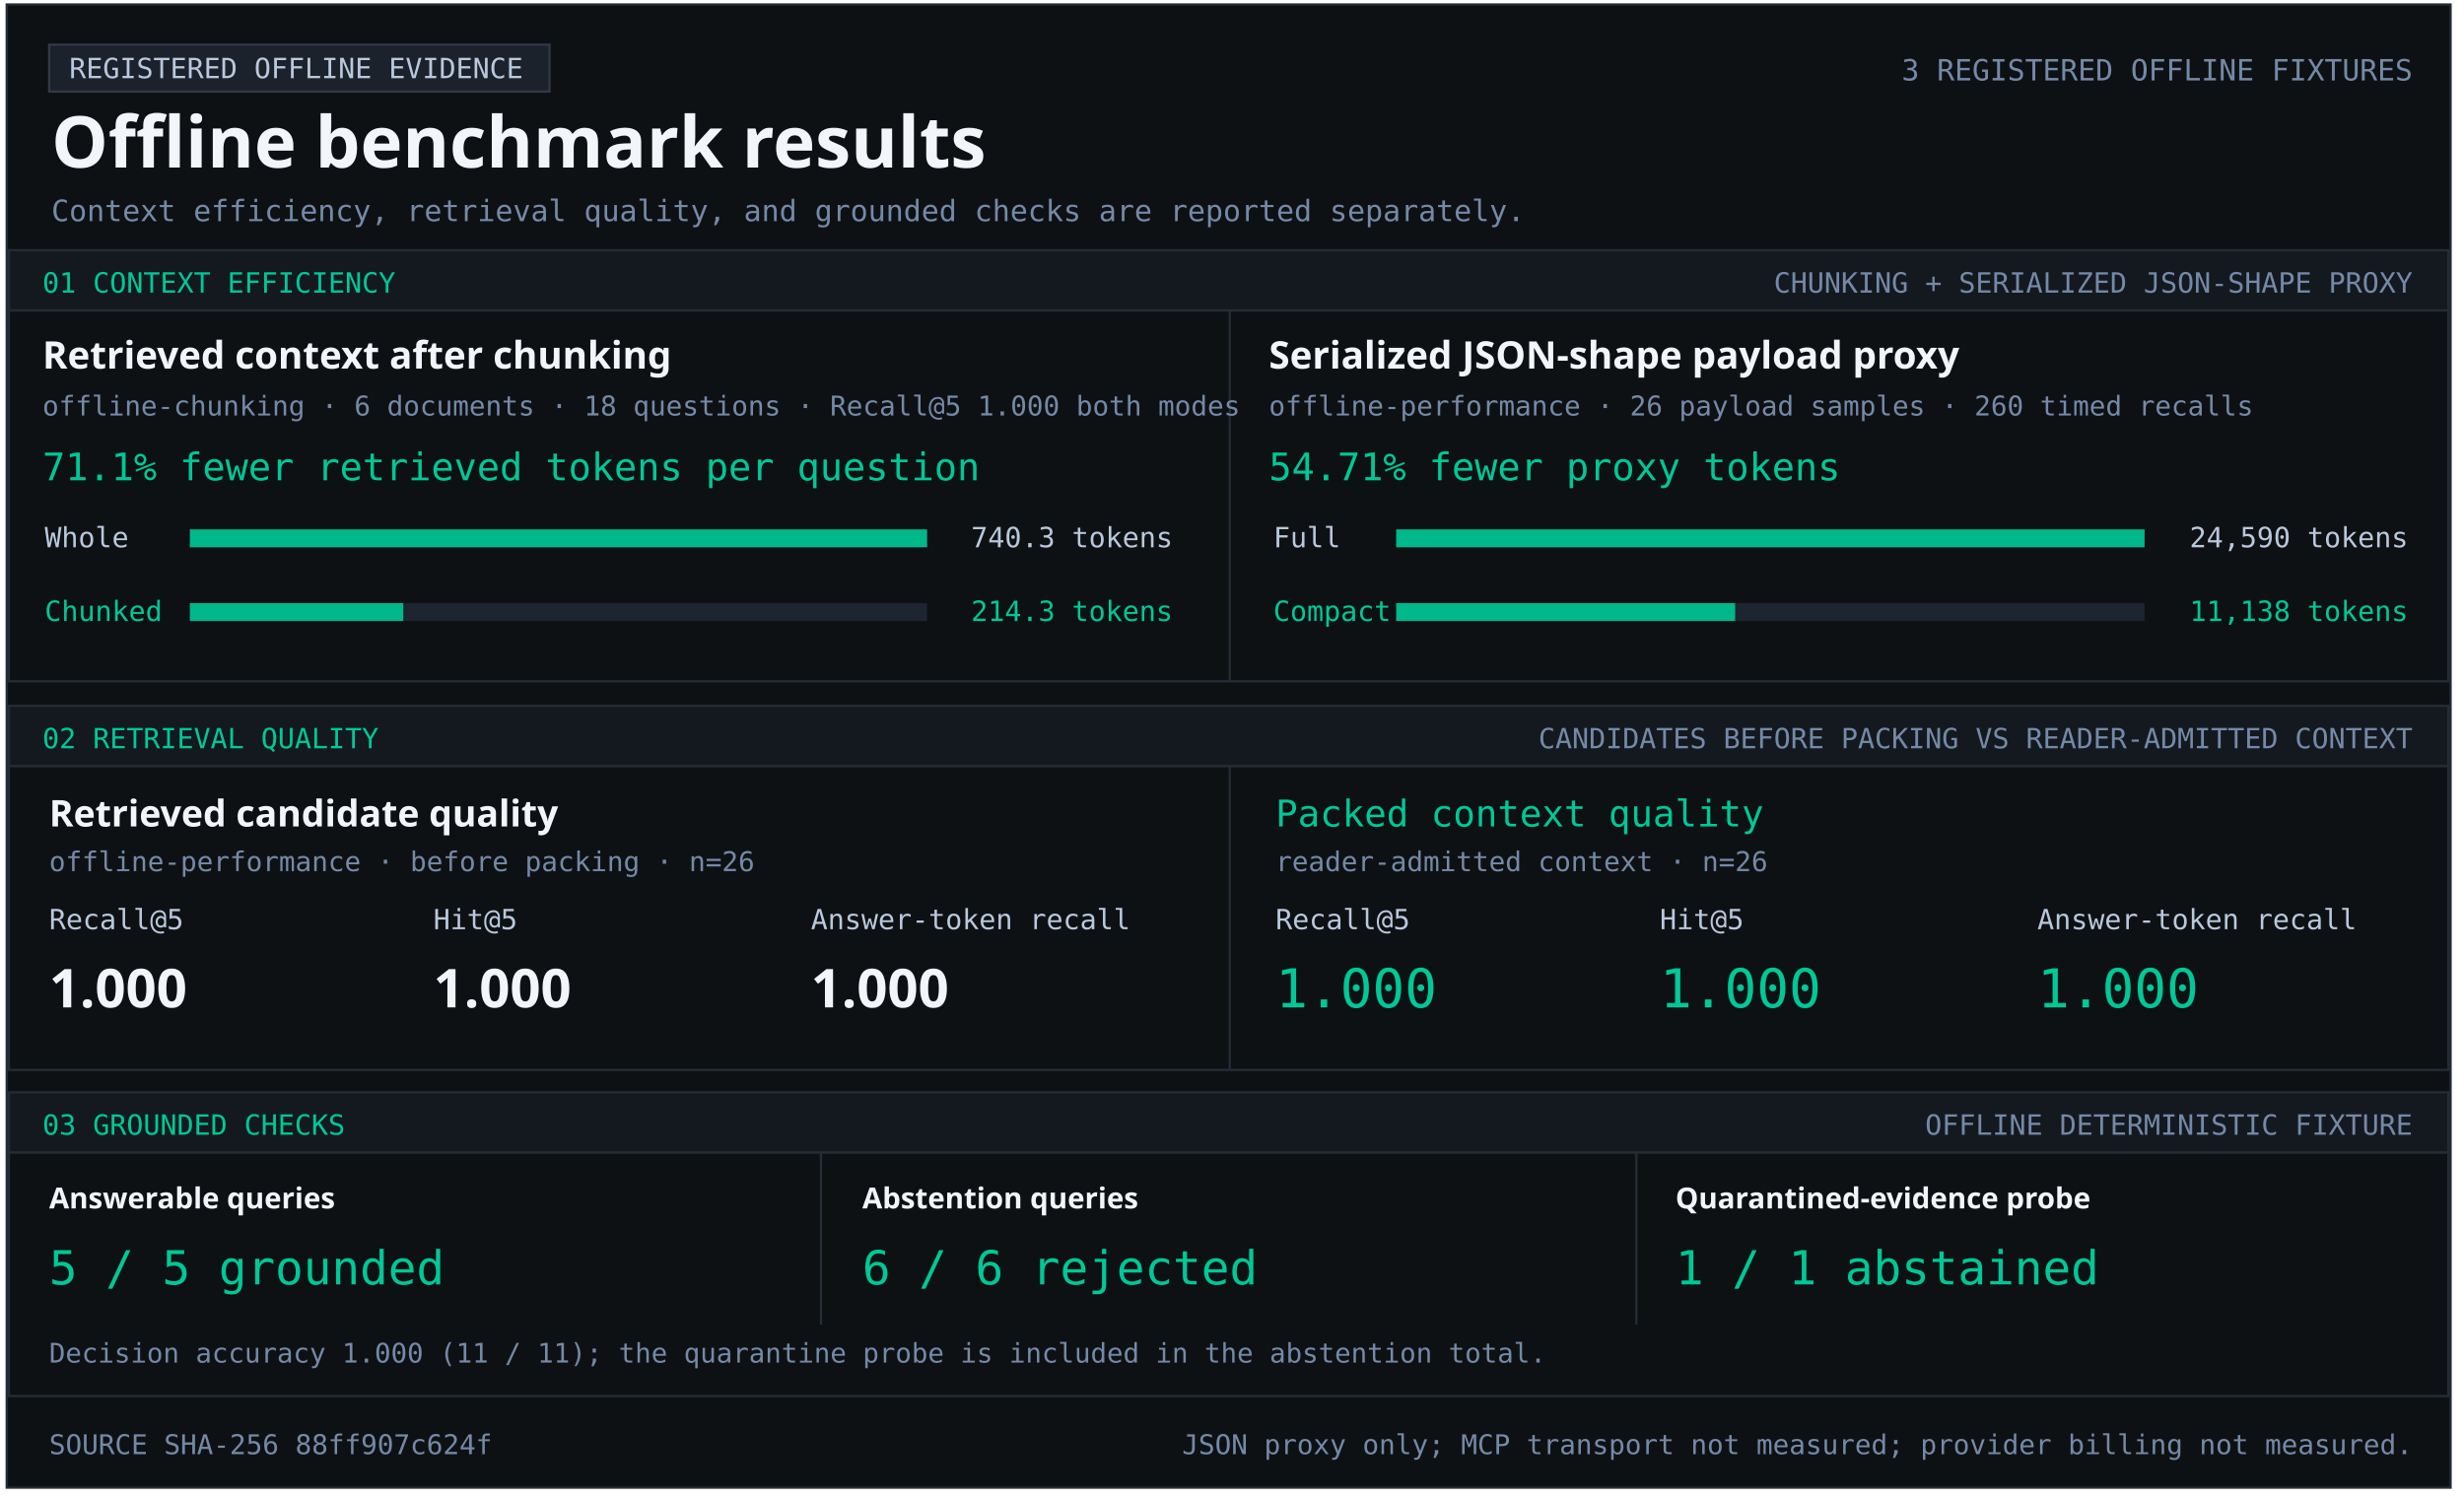
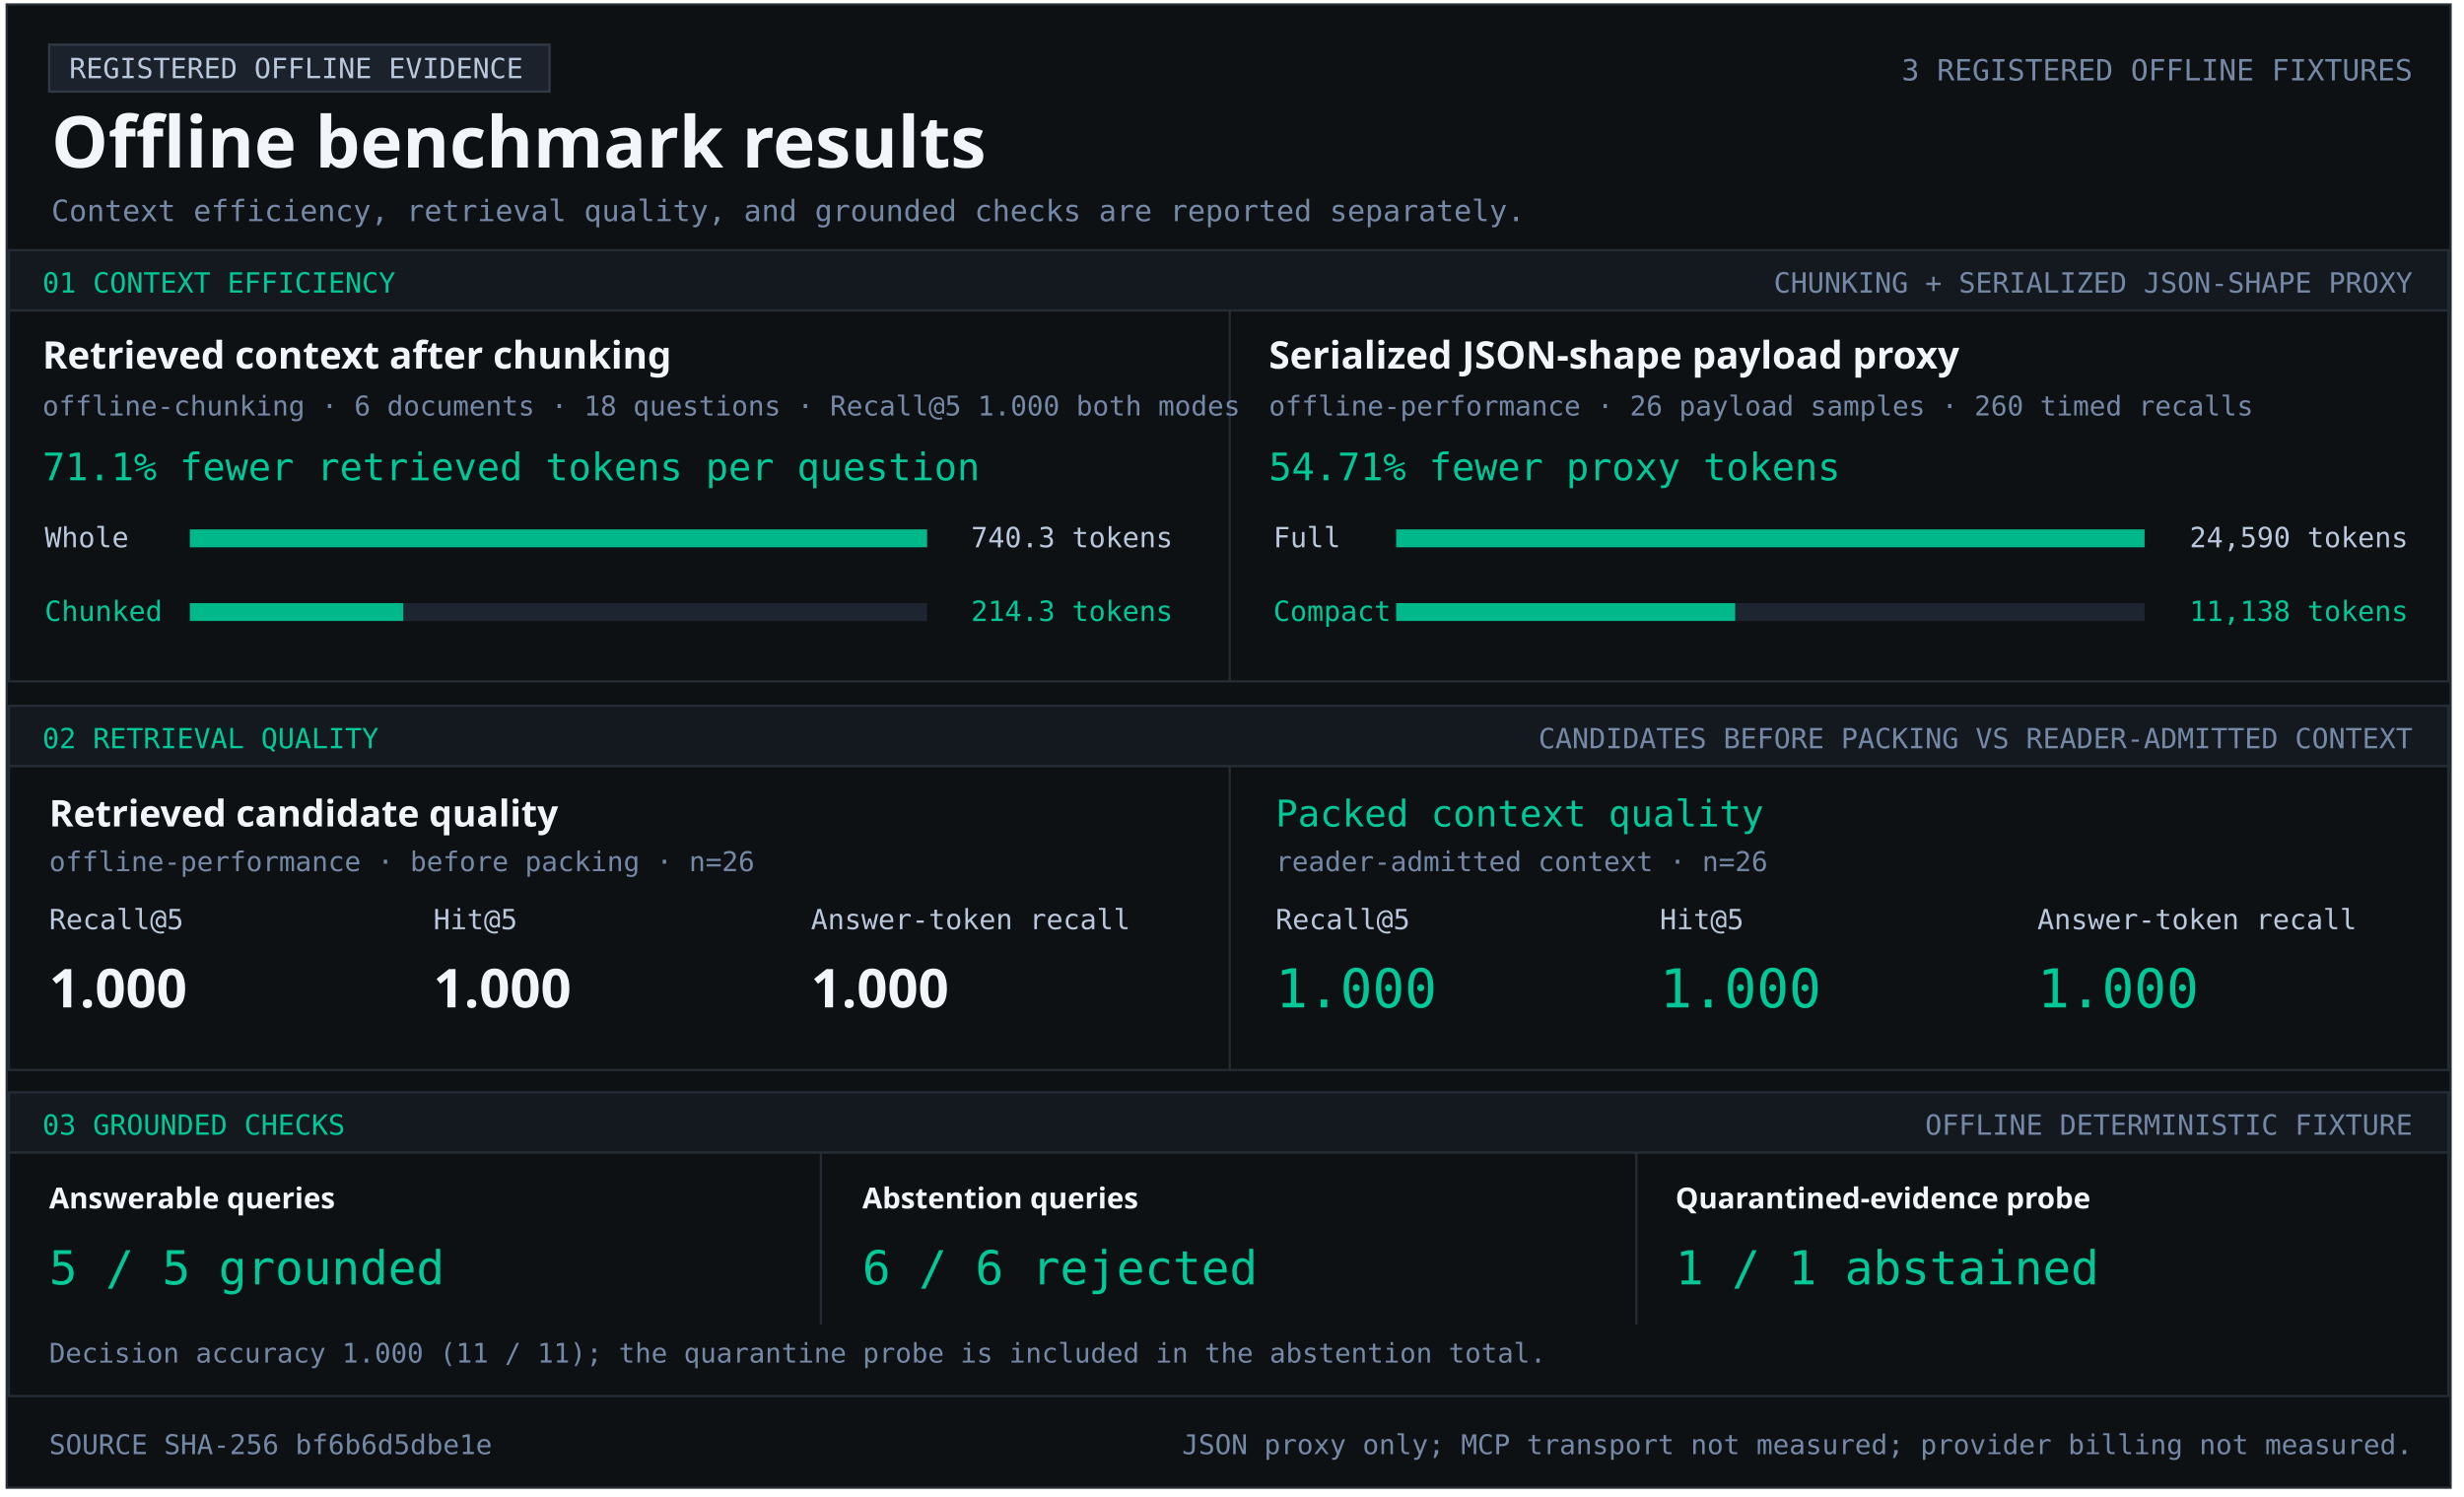
<svg xmlns="http://www.w3.org/2000/svg" width="1103" height="670" viewBox="0 0 1103 670" role="img" aria-labelledby="title desc">
  <style>text{font-family:Consolas,monospace;fill:#b9c8dc} .heading{font-family:Segoe UI,sans-serif;font-weight:700;fill:#f2f5f9} .green{fill:#00c896}.muted{fill:#7589a7}</style>
  <rect x="3" y="2" width="1094" height="664" fill="#0e1114" stroke="#252c36" />
  <rect x="22" y="20" width="224" height="21" fill="#1c222b" stroke="#303a47" />
  <text x="31" y="35" font-size="12.5" text-anchor="start">REGISTERED OFFLINE EVIDENCE</text>
  <text x="23" y="75" font-size="32" class="heading" text-anchor="start">Offline benchmark results</text>
  <text x="1080" y="36" font-size="13.1" class="muted" text-anchor="end">3 REGISTERED OFFLINE FIXTURES</text>
  <text x="23" y="99" font-size="13.2" class="muted" text-anchor="start">Context efficiency, retrieval quality, and grounded checks are reported separately.</text>
  <rect x="4" y="112" width="1092" height="27" fill="#141920" stroke="#252c36" />
  <text x="19" y="131" font-size="12.5" class="green" text-anchor="start">01  CONTEXT EFFICIENCY</text>
  <text x="1080" y="131" font-size="12.5" class="muted" text-anchor="end">CHUNKING + SERIALIZED JSON-SHAPE PROXY</text>
  <rect x="4" y="139" width="1092" height="166" fill="#0e1114" stroke="#252c36" />
  <rect x="550" y="139" width="1" height="166" fill="#252c36" />
  <text x="19" y="165" font-size="17" class="heading" text-anchor="start">Retrieved context after chunking</text>
  <text x="19" y="186" font-size="12.2" class="muted" text-anchor="start">offline-chunking · 6 documents · 18 questions · Recall@5 1.000 both modes</text>
  <text x="19" y="215" font-size="17" class="green" text-anchor="start">71.1% fewer retrieved tokens per question</text>
  <text x="20" y="245" font-size="12.5" text-anchor="start">Whole</text>
  <rect x="85" y="237" width="330" height="8" fill="#1d2530" />
  <rect x="85" y="237" width="330.00" height="8" fill="#00b889" />
  <text x="525" y="245" font-size="12.5" text-anchor="end">740.3 tokens</text>
  <text x="20" y="278" font-size="12.5" class="green" text-anchor="start">Chunked</text>
  <rect x="85" y="270" width="330" height="8" fill="#1d2530" />
  <rect x="85" y="270" width="95.53" height="8" fill="#00b889" />
  <text x="525" y="278" font-size="12.5" class="green" text-anchor="end">214.3 tokens</text>
  <text x="568" y="165" font-size="17" class="heading" text-anchor="start">Serialized JSON-shape payload proxy</text>
  <text x="568" y="186" font-size="12.2" class="muted" text-anchor="start">offline-performance · 26 payload samples · 260 timed recalls</text>
  <text x="568" y="215" font-size="17" class="green" text-anchor="start">54.71% fewer proxy tokens</text>
  <text x="570" y="245" font-size="12.5" text-anchor="start">Full</text>
  <rect x="625" y="237" width="335" height="8" fill="#1d2530" />
  <rect x="625" y="237" width="335.00" height="8" fill="#00b889" />
  <text x="1078" y="245" font-size="12.5" text-anchor="end">24,590 tokens</text>
  <text x="570" y="278" font-size="12.5" class="green" text-anchor="start">Compact</text>
  <rect x="625" y="270" width="335" height="8" fill="#1d2530" />
  <rect x="625" y="270" width="151.74" height="8" fill="#00b889" />
  <text x="1078" y="278" font-size="12.5" class="green" text-anchor="end">11,138 tokens</text>
  <rect x="4" y="316" width="1092" height="27" fill="#141920" stroke="#252c36" />
  <text x="19" y="335" font-size="12.5" class="green" text-anchor="start">02  RETRIEVAL QUALITY</text>
  <text x="1080" y="335" font-size="12.5" class="muted" text-anchor="end">CANDIDATES BEFORE PACKING VS READER-ADMITTED CONTEXT</text>
  <rect x="4" y="343" width="1092" height="136" fill="#0e1114" stroke="#252c36" />
  <rect x="550" y="343" width="1" height="136" fill="#252c36" />
  <text x="22" y="370" font-size="16.5" class="heading" text-anchor="start">Retrieved candidate quality</text>
  <text x="22" y="390" font-size="12.2" class="muted" text-anchor="start">offline-performance · before packing · n=26</text>
  <text x="22" y="416" font-size="12.5" text-anchor="start">Recall@5</text>
  <text x="194" y="416" font-size="12.5" text-anchor="start">Hit@5</text>
  <text x="363" y="416" font-size="12.5" text-anchor="start">Answer-token recall</text>
  <text x="22" y="451" font-size="24" class="heading" text-anchor="start">1.000</text>
  <text x="194" y="451" font-size="24" class="heading" text-anchor="start">1.000</text>
  <text x="363" y="451" font-size="24" class="heading" text-anchor="start">1.000</text>
  <text x="571" y="370" font-size="16.5" class="green" text-anchor="start">Packed context quality</text>
  <text x="571" y="390" font-size="12.2" class="muted" text-anchor="start">reader-admitted context · n=26</text>
  <text x="571" y="416" font-size="12.5" text-anchor="start">Recall@5</text>
  <text x="743" y="416" font-size="12.5" text-anchor="start">Hit@5</text>
  <text x="912" y="416" font-size="12.5" text-anchor="start">Answer-token recall</text>
  <text x="571" y="451" font-size="24" class="green" text-anchor="start">1.000</text>
  <text x="743" y="451" font-size="24" class="green" text-anchor="start">1.000</text>
  <text x="912" y="451" font-size="24" class="green" text-anchor="start">1.000</text>
  <rect x="4" y="489" width="1092" height="27" fill="#141920" stroke="#252c36" />
  <text x="19" y="508" font-size="12.5" class="green" text-anchor="start">03  GROUNDED CHECKS</text>
  <text x="1080" y="508" font-size="12.5" class="muted" text-anchor="end">OFFLINE DETERMINISTIC FIXTURE</text>
  <rect x="4" y="516" width="1092" height="109" fill="#0e1114" stroke="#252c36" />
  <rect x="367" y="516" width="1" height="77" fill="#252c36" />
  <rect x="732" y="516" width="1" height="77" fill="#252c36" />
  <text x="22" y="541" font-size="13" class="heading" text-anchor="start">Answerable queries</text>
  <text x="22" y="575" font-size="21" class="green" text-anchor="start">5 / 5 grounded</text>
  <text x="386" y="541" font-size="13" class="heading" text-anchor="start">Abstention queries</text>
  <text x="386" y="575" font-size="21" class="green" text-anchor="start">6 / 6 rejected</text>
  <text x="750" y="541" font-size="13" class="heading" text-anchor="start">Quarantined-evidence probe</text>
  <text x="750" y="575" font-size="21" class="green" text-anchor="start">1 / 1 abstained</text>
  <text x="22" y="610" font-size="12.1" class="muted" text-anchor="start">Decision accuracy 1.000 (11 / 11); the quarantine probe is included in the abstention total.</text>
-   <text x="22" y="651" font-size="12.2" class="muted" text-anchor="start">SOURCE SHA-256  88ff907c624f</text>
+   <text x="22" y="651" font-size="12.2" class="muted" text-anchor="start">SOURCE SHA-256  bf6b6d5dbe1e</text>
  <text x="1080" y="651" font-size="12.2" class="muted" text-anchor="end">JSON proxy only; MCP transport not measured; provider billing not measured.</text>
</svg>
